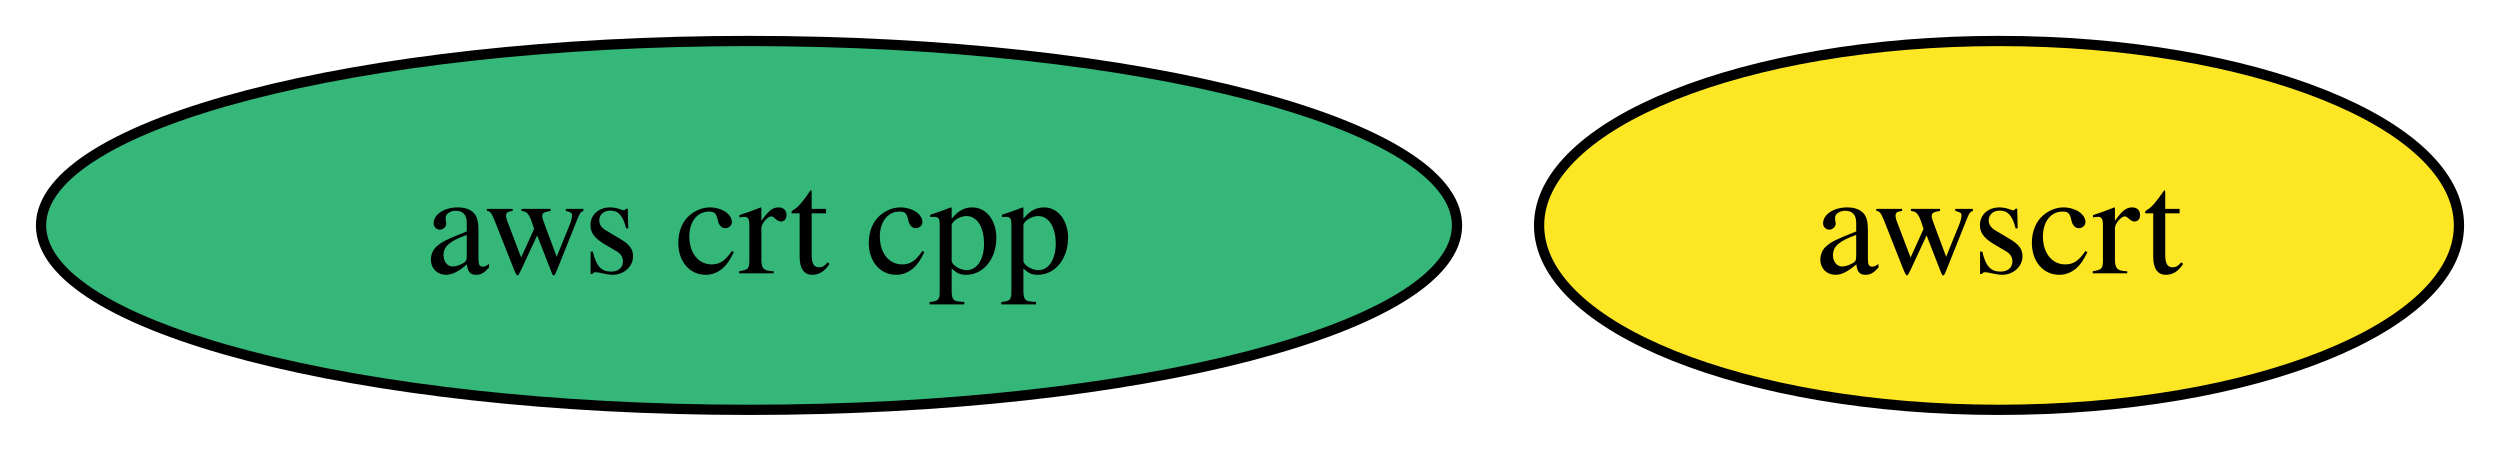
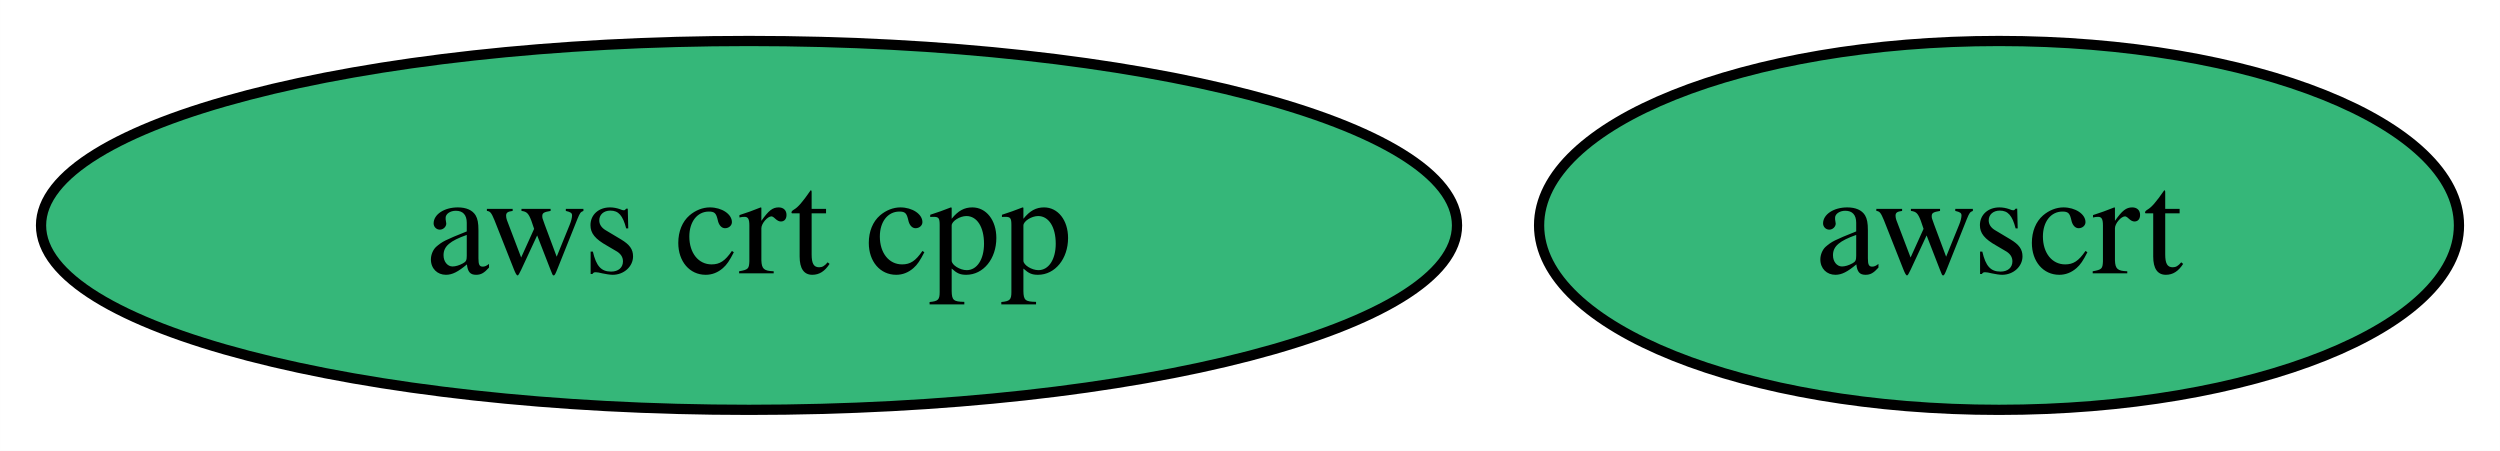
<svg xmlns="http://www.w3.org/2000/svg" xmlns:xlink="http://www.w3.org/1999/xlink" width="244pt" height="44pt" viewBox="0.00 0.00 243.99 44.00">
  <g id="graph0" class="graph" transform="scale(1 1) rotate(0) translate(4 40)">
    <polygon fill="white" stroke="none" points="-4,4 -4,-40 239.99,-40 239.99,4 -4,4" />
    <g id="node1" class="node">
      <g id="a_node1">
        <a xlink:href="https://github.com/conda-forge/aws-crt-cpp-feedstock" xlink:title="aws crt cpp">
          <ellipse fill="#35b779" stroke="black" cx="69.1" cy="-18" rx="69.1" ry="18" />
          <text text-anchor="middle" x="69.1" y="-13.32" font-family="Times,serif" font-size="14.00">aws crt cpp</text>
        </a>
      </g>
    </g>
    <g id="node2" class="node">
      <g id="a_node2">
        <a xlink:href="https://github.com/conda-forge/awscrt-feedstock" xlink:title="awscrt">
-           <ellipse fill="#fde725" stroke="black" cx="191.1" cy="-18" rx="44.89" ry="18" />
+           <ellipse fill="#35b779" stroke="black" cx="191.1" cy="-18" rx="44.89" ry="18" />
          <text text-anchor="middle" x="191.1" y="-13.32" font-family="Times,serif" font-size="14.00">awscrt</text>
        </a>
      </g>
    </g>
  </g>
</svg>
